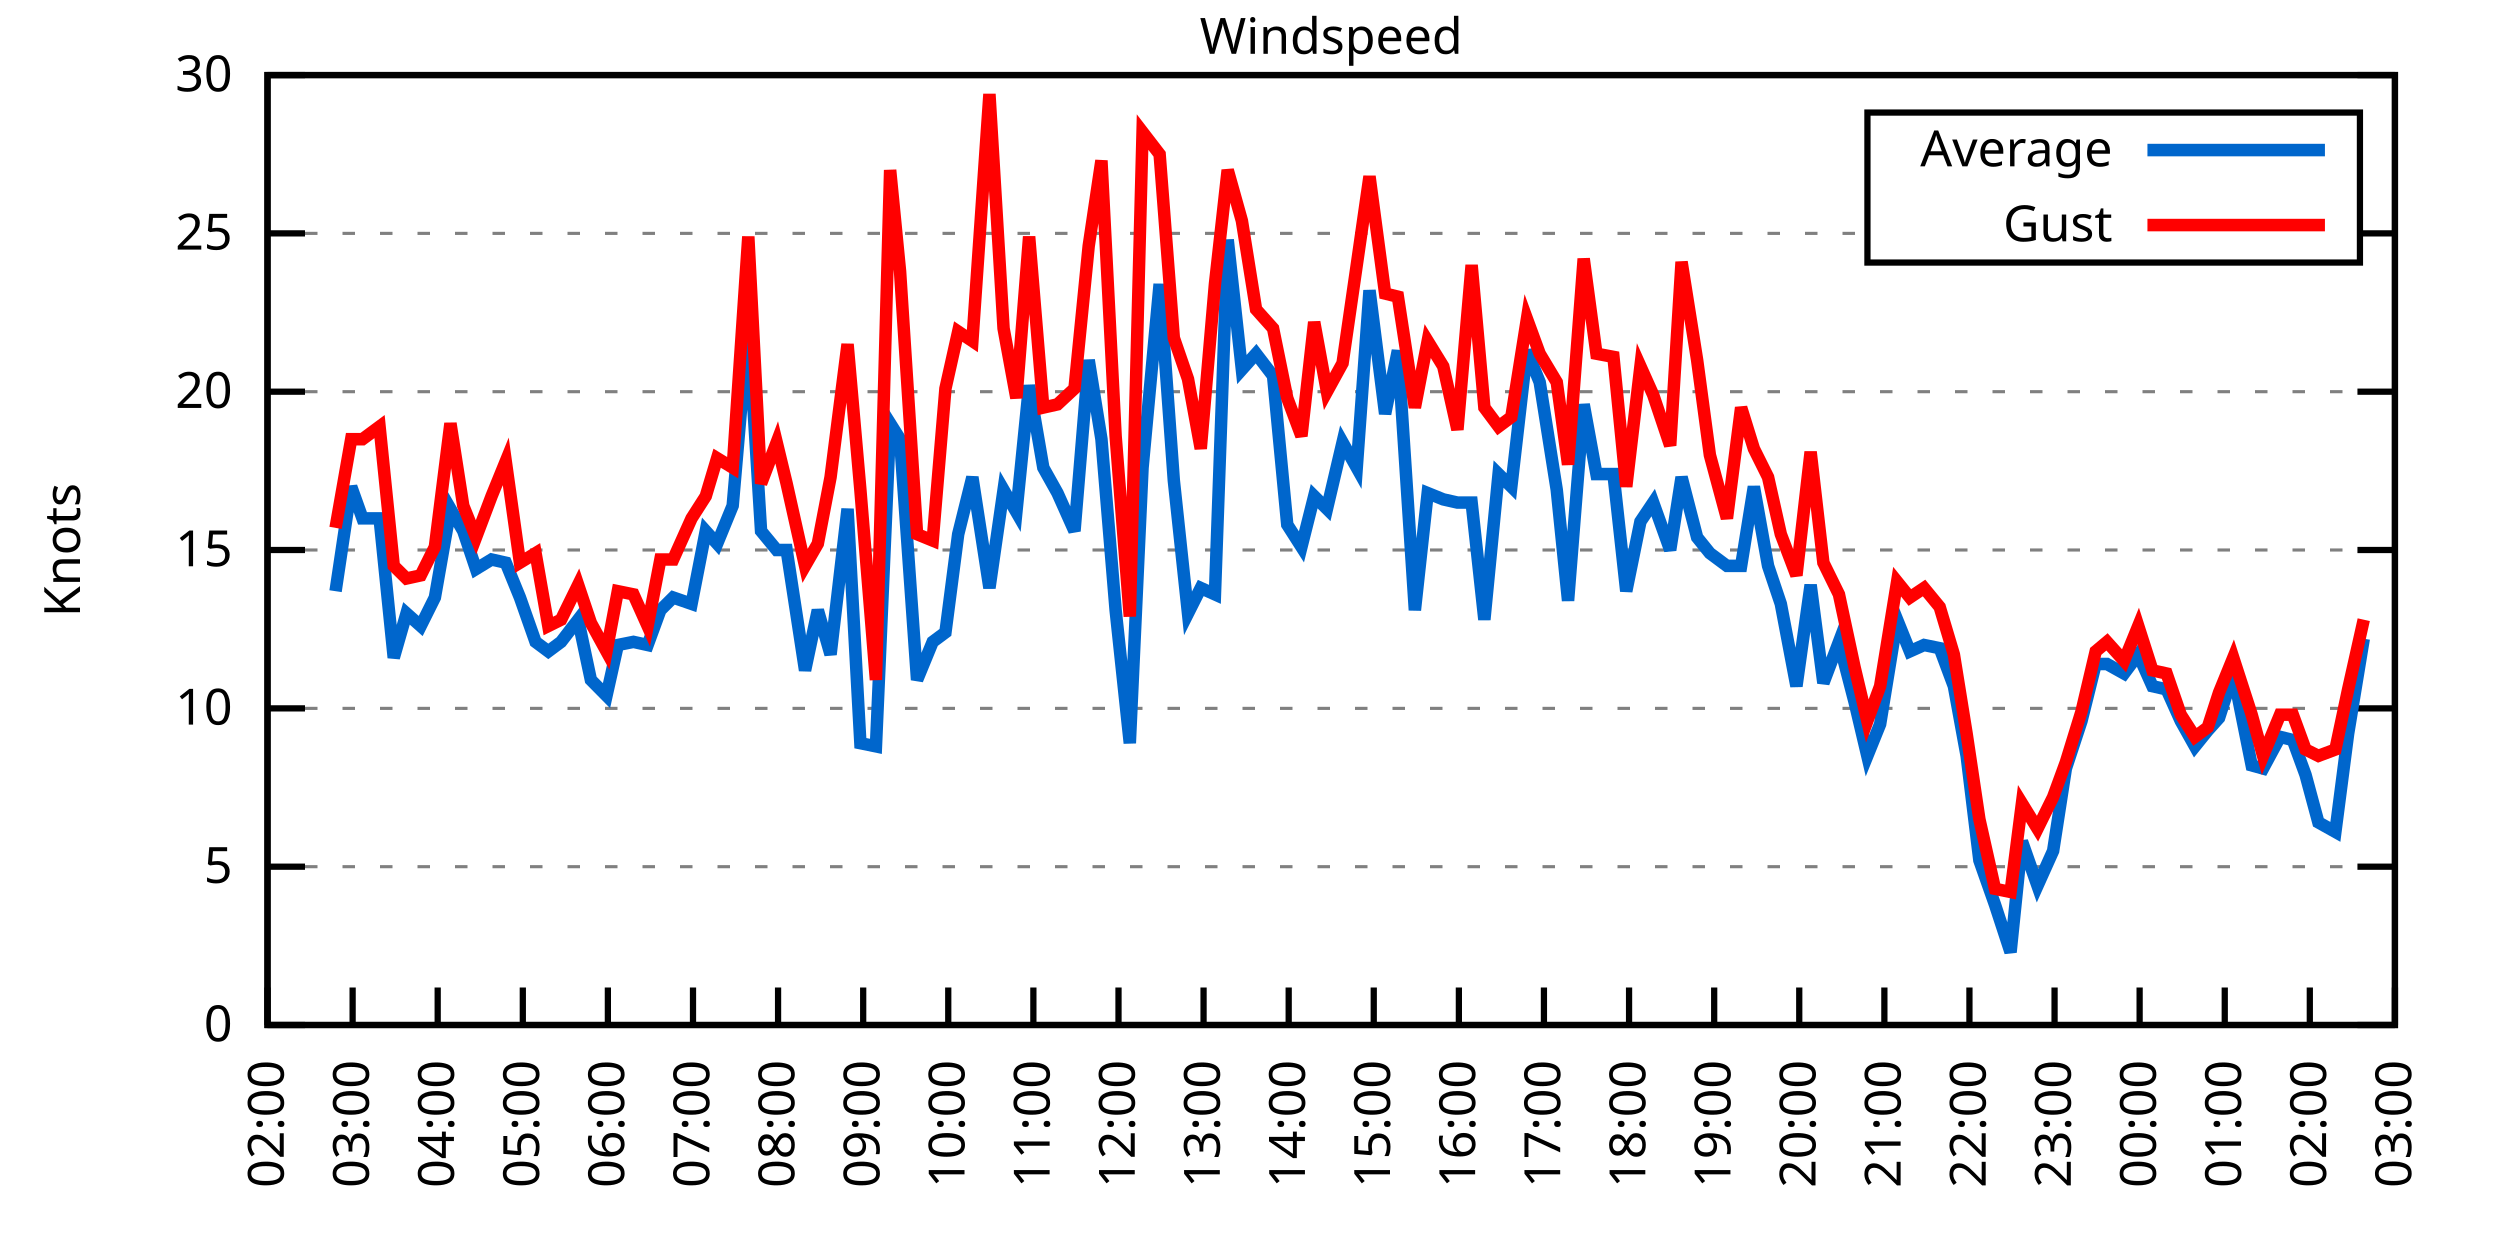
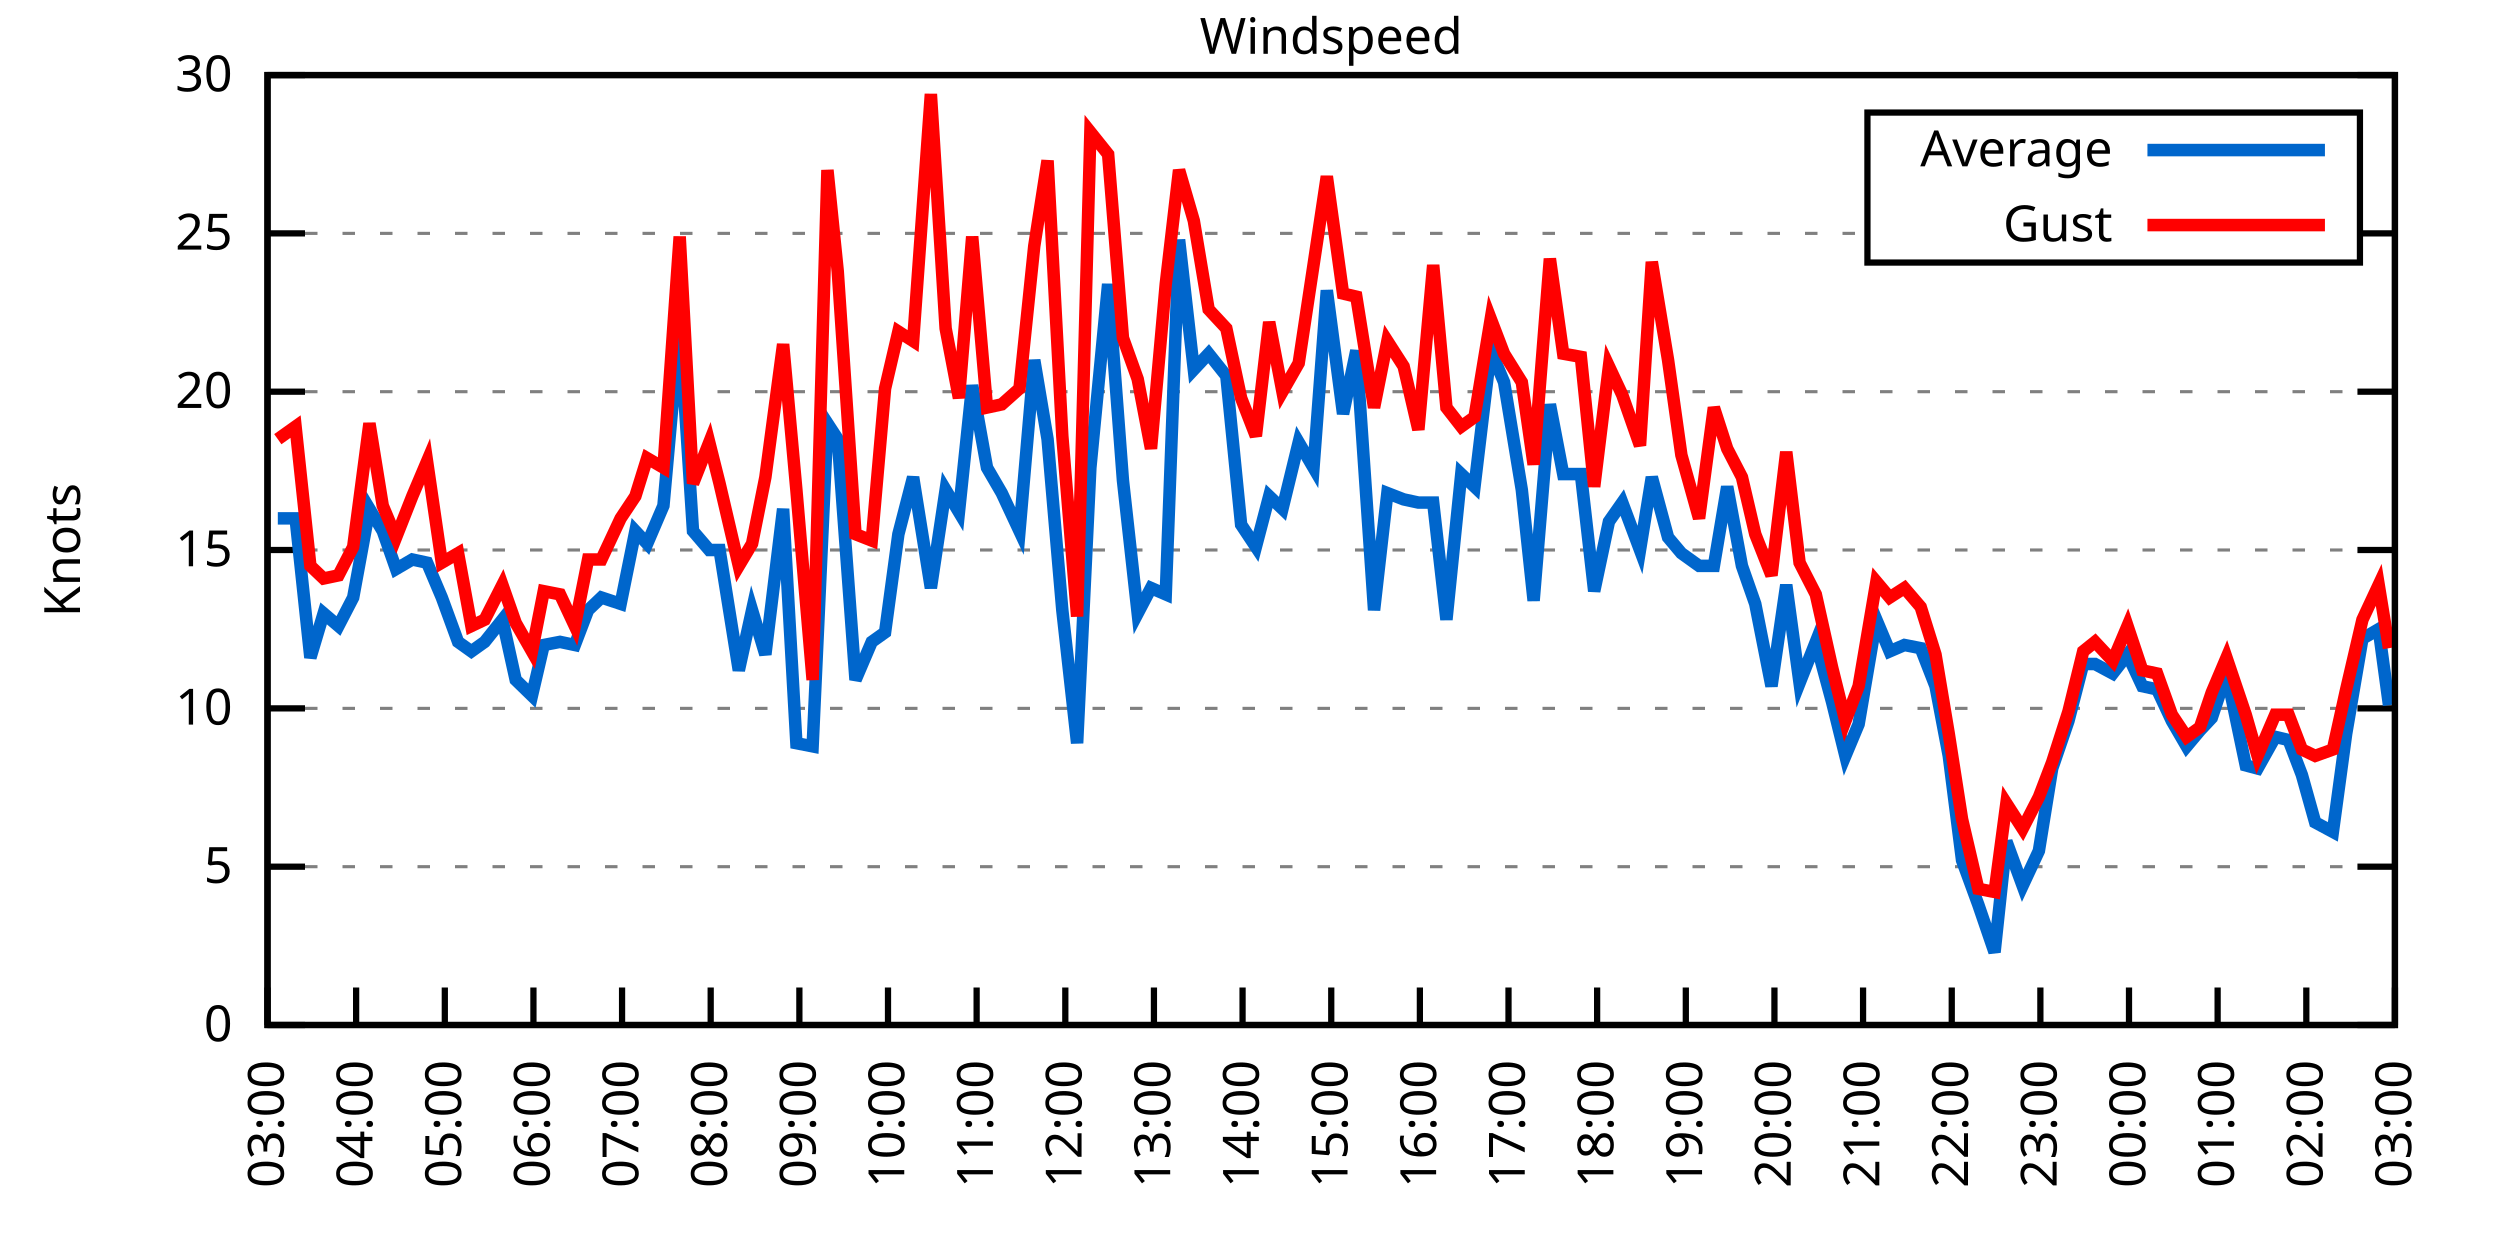
<svg xmlns="http://www.w3.org/2000/svg" xmlns:xlink="http://www.w3.org/1999/xlink" width="400" height="200" viewBox="0 0 400 200">
  <g id="gnuplot_canvas">
    <rect x="0" y="0" width="400" height="200" fill="none" />
    <defs>
      <circle id="gpDot" r="0.5" stroke-width="0.5" stroke="currentColor" />
      <path id="gpPt0" stroke-width="0.333" stroke="currentColor" d="M-1,0 h2 M0,-1 v2" />
      <path id="gpPt1" stroke-width="0.333" stroke="currentColor" d="M-1,-1 L1,1 M1,-1 L-1,1" />
      <path id="gpPt2" stroke-width="0.333" stroke="currentColor" d="M-1,0 L1,0 M0,-1 L0,1 M-1,-1 L1,1 M-1,1 L1,-1" />
      <rect id="gpPt3" stroke-width="0.333" stroke="currentColor" x="-1" y="-1" width="2" height="2" />
      <rect id="gpPt4" stroke-width="0.333" stroke="currentColor" fill="currentColor" x="-1" y="-1" width="2" height="2" />
      <circle id="gpPt5" stroke-width="0.333" stroke="currentColor" cx="0" cy="0" r="1" />
      <use xlink:href="#gpPt5" id="gpPt6" fill="currentColor" stroke="none" />
      <path id="gpPt7" stroke-width="0.333" stroke="currentColor" d="M0,-1.33 L-1.33,0.67 L1.33,0.67 z" />
      <use xlink:href="#gpPt7" id="gpPt8" fill="currentColor" stroke="none" />
      <use xlink:href="#gpPt7" id="gpPt9" stroke="currentColor" transform="rotate(180)" />
      <use xlink:href="#gpPt9" id="gpPt10" fill="currentColor" stroke="none" />
      <use xlink:href="#gpPt3" id="gpPt11" stroke="currentColor" transform="rotate(45)" />
      <use xlink:href="#gpPt11" id="gpPt12" fill="currentColor" stroke="none" />
      <path id="gpPt13" stroke-width="0.333" stroke="currentColor" d="M0,1.330 L1.265,0.411 L0.782,-1.067 L-0.782,-1.076 L-1.265,0.411 z" />
      <use xlink:href="#gpPt13" id="gpPt14" fill="currentColor" stroke="none" />
      <filter id="textbox" filterUnits="objectBoundingBox" x="0" y="0" height="1" width="1">
        <feFlood flood-color="white" flood-opacity="1" result="bgnd" />
        <feComposite in="SourceGraphic" in2="bgnd" operator="atop" />
      </filter>
      <filter id="greybox" filterUnits="objectBoundingBox" x="0" y="0" height="1" width="1">
        <feFlood flood-color="lightgrey" flood-opacity="1" result="grey" />
        <feComposite in="SourceGraphic" in2="grey" operator="atop" />
      </filter>
    </defs>
    <g fill="none" color="white" stroke="currentColor" stroke-width="1.00" stroke-linecap="butt" stroke-linejoin="miter">
</g>
    <g fill="none" color="black" stroke="currentColor" stroke-width="1.00" stroke-linecap="butt" stroke-linejoin="miter">
      <g stroke="none" shape-rendering="crispEdges">
        <polygon fill="rgb(255, 255, 255)" points="42.80,164.00 383.18,164.00 383.18,12.02 42.80,12.02 " />
      </g>
    </g>
    <g fill="none" color="black" stroke="currentColor" stroke-width="1.00" stroke-linecap="butt" stroke-linejoin="miter">
</g>
    <g fill="none" color="black" stroke="black" stroke-width="0.50" stroke-linecap="butt" stroke-linejoin="miter">
</g>
    <g fill="none" color="gray" stroke="currentColor" stroke-width="0.50" stroke-linecap="butt" stroke-linejoin="miter">
      <path stroke="gray" stroke-dasharray="2,4" class="gridline" d="M42.80,164.00 L383.19,164.00  " />
    </g>
    <g fill="none" color="gray" stroke="gray" stroke-width="1.00" stroke-linecap="butt" stroke-linejoin="miter">
</g>
    <g fill="none" color="black" stroke="currentColor" stroke-width="1.00" stroke-linecap="butt" stroke-linejoin="miter">
      <path stroke="black" d="M42.80,164.00 L48.80,164.00 M383.19,164.00 L377.19,164.00  " />
      <g transform="translate(37.20,166.60)" stroke="none" fill="black" font-family="Sans" font-size="8.00" text-anchor="end">
        <text>
          <tspan font-family="Sans"> 0</tspan>
        </text>
      </g>
    </g>
    <g fill="none" color="black" stroke="currentColor" stroke-width="1.00" stroke-linecap="butt" stroke-linejoin="miter">
</g>
    <g fill="none" color="black" stroke="black" stroke-width="0.50" stroke-linecap="butt" stroke-linejoin="miter">
</g>
    <g fill="none" color="gray" stroke="currentColor" stroke-width="0.50" stroke-linecap="butt" stroke-linejoin="miter">
      <path stroke="gray" stroke-dasharray="2,4" class="gridline" d="M42.80,138.67 L383.19,138.67  " />
    </g>
    <g fill="none" color="gray" stroke="gray" stroke-width="1.00" stroke-linecap="butt" stroke-linejoin="miter">
</g>
    <g fill="none" color="black" stroke="currentColor" stroke-width="1.00" stroke-linecap="butt" stroke-linejoin="miter">
      <path stroke="black" d="M42.80,138.67 L48.80,138.67 M383.19,138.67 L377.19,138.67  " />
      <g transform="translate(37.20,141.27)" stroke="none" fill="black" font-family="Sans" font-size="8.00" text-anchor="end">
        <text>
          <tspan font-family="Sans"> 5</tspan>
        </text>
      </g>
    </g>
    <g fill="none" color="black" stroke="currentColor" stroke-width="1.00" stroke-linecap="butt" stroke-linejoin="miter">
</g>
    <g fill="none" color="black" stroke="black" stroke-width="0.50" stroke-linecap="butt" stroke-linejoin="miter">
</g>
    <g fill="none" color="gray" stroke="currentColor" stroke-width="0.50" stroke-linecap="butt" stroke-linejoin="miter">
      <path stroke="gray" stroke-dasharray="2,4" class="gridline" d="M42.80,113.34 L383.19,113.34  " />
    </g>
    <g fill="none" color="gray" stroke="gray" stroke-width="1.00" stroke-linecap="butt" stroke-linejoin="miter">
</g>
    <g fill="none" color="black" stroke="currentColor" stroke-width="1.00" stroke-linecap="butt" stroke-linejoin="miter">
      <path stroke="black" d="M42.80,113.34 L48.80,113.34 M383.19,113.34 L377.19,113.34  " />
      <g transform="translate(37.20,115.94)" stroke="none" fill="black" font-family="Sans" font-size="8.00" text-anchor="end">
        <text>
          <tspan font-family="Sans"> 10</tspan>
        </text>
      </g>
    </g>
    <g fill="none" color="black" stroke="currentColor" stroke-width="1.00" stroke-linecap="butt" stroke-linejoin="miter">
</g>
    <g fill="none" color="black" stroke="black" stroke-width="0.50" stroke-linecap="butt" stroke-linejoin="miter">
</g>
    <g fill="none" color="gray" stroke="currentColor" stroke-width="0.50" stroke-linecap="butt" stroke-linejoin="miter">
      <path stroke="gray" stroke-dasharray="2,4" class="gridline" d="M42.80,88.00 L383.19,88.00  " />
    </g>
    <g fill="none" color="gray" stroke="gray" stroke-width="1.00" stroke-linecap="butt" stroke-linejoin="miter">
</g>
    <g fill="none" color="black" stroke="currentColor" stroke-width="1.00" stroke-linecap="butt" stroke-linejoin="miter">
      <path stroke="black" d="M42.80,88.00 L48.80,88.00 M383.19,88.00 L377.19,88.00  " />
      <g transform="translate(37.20,90.60)" stroke="none" fill="black" font-family="Sans" font-size="8.00" text-anchor="end">
        <text>
          <tspan font-family="Sans"> 15</tspan>
        </text>
      </g>
    </g>
    <g fill="none" color="black" stroke="currentColor" stroke-width="1.00" stroke-linecap="butt" stroke-linejoin="miter">
</g>
    <g fill="none" color="black" stroke="black" stroke-width="0.50" stroke-linecap="butt" stroke-linejoin="miter">
</g>
    <g fill="none" color="gray" stroke="currentColor" stroke-width="0.50" stroke-linecap="butt" stroke-linejoin="miter">
      <path stroke="gray" stroke-dasharray="2,4" class="gridline" d="M42.80,62.67 L383.19,62.67  " />
    </g>
    <g fill="none" color="gray" stroke="gray" stroke-width="1.00" stroke-linecap="butt" stroke-linejoin="miter">
</g>
    <g fill="none" color="black" stroke="currentColor" stroke-width="1.00" stroke-linecap="butt" stroke-linejoin="miter">
      <path stroke="black" d="M42.80,62.67 L48.80,62.67 M383.19,62.67 L377.19,62.67  " />
      <g transform="translate(37.20,65.27)" stroke="none" fill="black" font-family="Sans" font-size="8.00" text-anchor="end">
        <text>
          <tspan font-family="Sans"> 20</tspan>
        </text>
      </g>
    </g>
    <g fill="none" color="black" stroke="currentColor" stroke-width="1.00" stroke-linecap="butt" stroke-linejoin="miter">
</g>
    <g fill="none" color="black" stroke="black" stroke-width="0.50" stroke-linecap="butt" stroke-linejoin="miter">
</g>
    <g fill="none" color="gray" stroke="currentColor" stroke-width="0.50" stroke-linecap="butt" stroke-linejoin="miter">
      <path stroke="gray" stroke-dasharray="2,4" class="gridline" d="M42.80,37.34 L298.79,37.34 M377.59,37.34 L383.19,37.34  " />
    </g>
    <g fill="none" color="gray" stroke="gray" stroke-width="1.00" stroke-linecap="butt" stroke-linejoin="miter">
</g>
    <g fill="none" color="black" stroke="currentColor" stroke-width="1.00" stroke-linecap="butt" stroke-linejoin="miter">
      <path stroke="black" d="M42.80,37.34 L48.80,37.34 M383.19,37.34 L377.19,37.34  " />
      <g transform="translate(37.20,39.94)" stroke="none" fill="black" font-family="Sans" font-size="8.00" text-anchor="end">
        <text>
          <tspan font-family="Sans"> 25</tspan>
        </text>
      </g>
    </g>
    <g fill="none" color="black" stroke="currentColor" stroke-width="1.00" stroke-linecap="butt" stroke-linejoin="miter">
</g>
    <g fill="none" color="black" stroke="black" stroke-width="0.50" stroke-linecap="butt" stroke-linejoin="miter">
</g>
    <g fill="none" color="gray" stroke="currentColor" stroke-width="0.50" stroke-linecap="butt" stroke-linejoin="miter">
      <path stroke="gray" stroke-dasharray="2,4" class="gridline" d="M42.80,12.01 L383.19,12.01  " />
    </g>
    <g fill="none" color="gray" stroke="gray" stroke-width="1.00" stroke-linecap="butt" stroke-linejoin="miter">
</g>
    <g fill="none" color="black" stroke="currentColor" stroke-width="1.00" stroke-linecap="butt" stroke-linejoin="miter">
      <path stroke="black" d="M42.80,12.01 L48.80,12.01 M383.19,12.01 L377.19,12.01  " />
      <g transform="translate(37.20,14.61)" stroke="none" fill="black" font-family="Sans" font-size="8.00" text-anchor="end">
        <text>
          <tspan font-family="Sans"> 30</tspan>
        </text>
      </g>
    </g>
    <g fill="none" color="black" stroke="currentColor" stroke-width="1.00" stroke-linecap="butt" stroke-linejoin="miter">
      <path stroke="black" d="M42.80,164.00 L42.80,158.00  " />
      <g transform="translate(45.40,169.60) rotate(270.00)" stroke="none" fill="black" font-family="Sans" font-size="8.00" text-anchor="end">
        <text>
-           <tspan font-family="Sans">02:00</tspan>
-         </text>
-       </g>
-     </g>
-     <g fill="none" color="black" stroke="currentColor" stroke-width="1.00" stroke-linecap="butt" stroke-linejoin="miter">
-       <path stroke="black" d="M56.42,164.00 L56.42,158.00  " />
-       <g transform="translate(59.02,169.60) rotate(270.00)" stroke="none" fill="black" font-family="Sans" font-size="8.00" text-anchor="end">
-         <text>
          <tspan font-family="Sans">03:00</tspan>
        </text>
      </g>
    </g>
    <g fill="none" color="black" stroke="currentColor" stroke-width="1.00" stroke-linecap="butt" stroke-linejoin="miter">
-       <path stroke="black" d="M70.03,164.00 L70.03,158.00  " />
-       <g transform="translate(72.63,169.60) rotate(270.00)" stroke="none" fill="black" font-family="Sans" font-size="8.00" text-anchor="end">
+       <path stroke="black" d="M56.98,164.00 L56.98,158.00  " />
+       <g transform="translate(59.58,169.60) rotate(270.00)" stroke="none" fill="black" font-family="Sans" font-size="8.00" text-anchor="end">
        <text>
          <tspan font-family="Sans">04:00</tspan>
        </text>
      </g>
    </g>
    <g fill="none" color="black" stroke="currentColor" stroke-width="1.00" stroke-linecap="butt" stroke-linejoin="miter">
-       <path stroke="black" d="M83.65,164.00 L83.65,158.00  " />
-       <g transform="translate(86.25,169.60) rotate(270.00)" stroke="none" fill="black" font-family="Sans" font-size="8.00" text-anchor="end">
+       <path stroke="black" d="M71.17,164.00 L71.17,158.00  " />
+       <g transform="translate(73.77,169.60) rotate(270.00)" stroke="none" fill="black" font-family="Sans" font-size="8.00" text-anchor="end">
        <text>
          <tspan font-family="Sans">05:00</tspan>
        </text>
      </g>
    </g>
    <g fill="none" color="black" stroke="currentColor" stroke-width="1.00" stroke-linecap="butt" stroke-linejoin="miter">
-       <path stroke="black" d="M97.26,164.00 L97.26,158.00  " />
-       <g transform="translate(99.86,169.60) rotate(270.00)" stroke="none" fill="black" font-family="Sans" font-size="8.00" text-anchor="end">
+       <path stroke="black" d="M85.35,164.00 L85.35,158.00  " />
+       <g transform="translate(87.95,169.60) rotate(270.00)" stroke="none" fill="black" font-family="Sans" font-size="8.00" text-anchor="end">
        <text>
          <tspan font-family="Sans">06:00</tspan>
        </text>
      </g>
    </g>
    <g fill="none" color="black" stroke="currentColor" stroke-width="1.00" stroke-linecap="butt" stroke-linejoin="miter">
-       <path stroke="black" d="M110.88,164.00 L110.88,158.00  " />
-       <g transform="translate(113.48,169.60) rotate(270.00)" stroke="none" fill="black" font-family="Sans" font-size="8.00" text-anchor="end">
+       <path stroke="black" d="M99.53,164.00 L99.53,158.00  " />
+       <g transform="translate(102.13,169.60) rotate(270.00)" stroke="none" fill="black" font-family="Sans" font-size="8.00" text-anchor="end">
        <text>
          <tspan font-family="Sans">07:00</tspan>
        </text>
      </g>
    </g>
    <g fill="none" color="black" stroke="currentColor" stroke-width="1.00" stroke-linecap="butt" stroke-linejoin="miter">
-       <path stroke="black" d="M124.49,164.00 L124.49,158.00  " />
-       <g transform="translate(127.09,169.60) rotate(270.00)" stroke="none" fill="black" font-family="Sans" font-size="8.00" text-anchor="end">
+       <path stroke="black" d="M113.71,164.00 L113.71,158.00  " />
+       <g transform="translate(116.31,169.60) rotate(270.00)" stroke="none" fill="black" font-family="Sans" font-size="8.00" text-anchor="end">
        <text>
          <tspan font-family="Sans">08:00</tspan>
        </text>
      </g>
    </g>
    <g fill="none" color="black" stroke="currentColor" stroke-width="1.00" stroke-linecap="butt" stroke-linejoin="miter">
-       <path stroke="black" d="M138.11,164.00 L138.11,158.00  " />
-       <g transform="translate(140.71,169.60) rotate(270.00)" stroke="none" fill="black" font-family="Sans" font-size="8.00" text-anchor="end">
+       <path stroke="black" d="M127.90,164.00 L127.90,158.00  " />
+       <g transform="translate(130.50,169.60) rotate(270.00)" stroke="none" fill="black" font-family="Sans" font-size="8.00" text-anchor="end">
        <text>
          <tspan font-family="Sans">09:00</tspan>
        </text>
      </g>
    </g>
    <g fill="none" color="black" stroke="currentColor" stroke-width="1.00" stroke-linecap="butt" stroke-linejoin="miter">
-       <path stroke="black" d="M151.72,164.00 L151.72,158.00  " />
-       <g transform="translate(154.32,169.60) rotate(270.00)" stroke="none" fill="black" font-family="Sans" font-size="8.00" text-anchor="end">
+       <path stroke="black" d="M142.08,164.00 L142.08,158.00  " />
+       <g transform="translate(144.68,169.60) rotate(270.00)" stroke="none" fill="black" font-family="Sans" font-size="8.00" text-anchor="end">
        <text>
          <tspan font-family="Sans">10:00</tspan>
        </text>
      </g>
    </g>
    <g fill="none" color="black" stroke="currentColor" stroke-width="1.00" stroke-linecap="butt" stroke-linejoin="miter">
-       <path stroke="black" d="M165.34,164.00 L165.34,158.00  " />
-       <g transform="translate(167.94,169.60) rotate(270.00)" stroke="none" fill="black" font-family="Sans" font-size="8.00" text-anchor="end">
+       <path stroke="black" d="M156.26,164.00 L156.26,158.00  " />
+       <g transform="translate(158.86,169.60) rotate(270.00)" stroke="none" fill="black" font-family="Sans" font-size="8.00" text-anchor="end">
        <text>
          <tspan font-family="Sans">11:00</tspan>
        </text>
      </g>
    </g>
    <g fill="none" color="black" stroke="currentColor" stroke-width="1.00" stroke-linecap="butt" stroke-linejoin="miter">
-       <path stroke="black" d="M178.96,164.00 L178.96,158.00  " />
-       <g transform="translate(181.56,169.60) rotate(270.00)" stroke="none" fill="black" font-family="Sans" font-size="8.00" text-anchor="end">
+       <path stroke="black" d="M170.45,164.00 L170.45,158.00  " />
+       <g transform="translate(173.05,169.60) rotate(270.00)" stroke="none" fill="black" font-family="Sans" font-size="8.00" text-anchor="end">
        <text>
          <tspan font-family="Sans">12:00</tspan>
        </text>
      </g>
    </g>
    <g fill="none" color="black" stroke="currentColor" stroke-width="1.00" stroke-linecap="butt" stroke-linejoin="miter">
-       <path stroke="black" d="M192.57,164.00 L192.57,158.00  " />
-       <g transform="translate(195.17,169.60) rotate(270.00)" stroke="none" fill="black" font-family="Sans" font-size="8.00" text-anchor="end">
+       <path stroke="black" d="M184.63,164.00 L184.63,158.00  " />
+       <g transform="translate(187.23,169.60) rotate(270.00)" stroke="none" fill="black" font-family="Sans" font-size="8.00" text-anchor="end">
        <text>
          <tspan font-family="Sans">13:00</tspan>
        </text>
      </g>
    </g>
    <g fill="none" color="black" stroke="currentColor" stroke-width="1.00" stroke-linecap="butt" stroke-linejoin="miter">
-       <path stroke="black" d="M206.19,164.00 L206.19,158.00  " />
-       <g transform="translate(208.79,169.60) rotate(270.00)" stroke="none" fill="black" font-family="Sans" font-size="8.00" text-anchor="end">
+       <path stroke="black" d="M198.81,164.00 L198.81,158.00  " />
+       <g transform="translate(201.41,169.60) rotate(270.00)" stroke="none" fill="black" font-family="Sans" font-size="8.00" text-anchor="end">
        <text>
          <tspan font-family="Sans">14:00</tspan>
        </text>
      </g>
    </g>
    <g fill="none" color="black" stroke="currentColor" stroke-width="1.00" stroke-linecap="butt" stroke-linejoin="miter">
-       <path stroke="black" d="M219.80,164.00 L219.80,158.00  " />
-       <g transform="translate(222.40,169.60) rotate(270.00)" stroke="none" fill="black" font-family="Sans" font-size="8.00" text-anchor="end">
+       <path stroke="black" d="M213.00,164.00 L213.00,158.00  " />
+       <g transform="translate(215.60,169.60) rotate(270.00)" stroke="none" fill="black" font-family="Sans" font-size="8.00" text-anchor="end">
        <text>
          <tspan font-family="Sans">15:00</tspan>
        </text>
      </g>
    </g>
    <g fill="none" color="black" stroke="currentColor" stroke-width="1.00" stroke-linecap="butt" stroke-linejoin="miter">
-       <path stroke="black" d="M233.42,164.00 L233.42,158.00  " />
-       <g transform="translate(236.02,169.60) rotate(270.00)" stroke="none" fill="black" font-family="Sans" font-size="8.00" text-anchor="end">
+       <path stroke="black" d="M227.18,164.00 L227.18,158.00  " />
+       <g transform="translate(229.78,169.60) rotate(270.00)" stroke="none" fill="black" font-family="Sans" font-size="8.00" text-anchor="end">
        <text>
          <tspan font-family="Sans">16:00</tspan>
        </text>
      </g>
    </g>
    <g fill="none" color="black" stroke="currentColor" stroke-width="1.00" stroke-linecap="butt" stroke-linejoin="miter">
-       <path stroke="black" d="M247.03,164.00 L247.03,158.00  " />
-       <g transform="translate(249.63,169.60) rotate(270.00)" stroke="none" fill="black" font-family="Sans" font-size="8.00" text-anchor="end">
+       <path stroke="black" d="M241.36,164.00 L241.36,158.00  " />
+       <g transform="translate(243.96,169.60) rotate(270.00)" stroke="none" fill="black" font-family="Sans" font-size="8.00" text-anchor="end">
        <text>
          <tspan font-family="Sans">17:00</tspan>
        </text>
      </g>
    </g>
    <g fill="none" color="black" stroke="currentColor" stroke-width="1.00" stroke-linecap="butt" stroke-linejoin="miter">
-       <path stroke="black" d="M260.65,164.00 L260.65,158.00  " />
-       <g transform="translate(263.25,169.60) rotate(270.00)" stroke="none" fill="black" font-family="Sans" font-size="8.00" text-anchor="end">
+       <path stroke="black" d="M255.54,164.00 L255.54,158.00  " />
+       <g transform="translate(258.14,169.60) rotate(270.00)" stroke="none" fill="black" font-family="Sans" font-size="8.00" text-anchor="end">
        <text>
          <tspan font-family="Sans">18:00</tspan>
        </text>
      </g>
    </g>
    <g fill="none" color="black" stroke="currentColor" stroke-width="1.00" stroke-linecap="butt" stroke-linejoin="miter">
-       <path stroke="black" d="M274.27,164.00 L274.27,158.00  " />
-       <g transform="translate(276.87,169.60) rotate(270.00)" stroke="none" fill="black" font-family="Sans" font-size="8.00" text-anchor="end">
+       <path stroke="black" d="M269.73,164.00 L269.73,158.00  " />
+       <g transform="translate(272.33,169.60) rotate(270.00)" stroke="none" fill="black" font-family="Sans" font-size="8.00" text-anchor="end">
        <text>
          <tspan font-family="Sans">19:00</tspan>
        </text>
      </g>
    </g>
    <g fill="none" color="black" stroke="currentColor" stroke-width="1.00" stroke-linecap="butt" stroke-linejoin="miter">
-       <path stroke="black" d="M287.88,164.00 L287.88,158.00  " />
-       <g transform="translate(290.48,169.60) rotate(270.00)" stroke="none" fill="black" font-family="Sans" font-size="8.00" text-anchor="end">
+       <path stroke="black" d="M283.91,164.00 L283.91,158.00  " />
+       <g transform="translate(286.51,169.60) rotate(270.00)" stroke="none" fill="black" font-family="Sans" font-size="8.00" text-anchor="end">
        <text>
          <tspan font-family="Sans">20:00</tspan>
        </text>
      </g>
    </g>
    <g fill="none" color="black" stroke="currentColor" stroke-width="1.00" stroke-linecap="butt" stroke-linejoin="miter">
-       <path stroke="black" d="M301.50,164.00 L301.50,158.00  " />
-       <g transform="translate(304.10,169.60) rotate(270.00)" stroke="none" fill="black" font-family="Sans" font-size="8.00" text-anchor="end">
+       <path stroke="black" d="M298.09,164.00 L298.09,158.00  " />
+       <g transform="translate(300.69,169.60) rotate(270.00)" stroke="none" fill="black" font-family="Sans" font-size="8.00" text-anchor="end">
        <text>
          <tspan font-family="Sans">21:00</tspan>
        </text>
      </g>
    </g>
    <g fill="none" color="black" stroke="currentColor" stroke-width="1.00" stroke-linecap="butt" stroke-linejoin="miter">
-       <path stroke="black" d="M315.11,164.00 L315.11,158.00  " />
-       <g transform="translate(317.71,169.60) rotate(270.00)" stroke="none" fill="black" font-family="Sans" font-size="8.00" text-anchor="end">
+       <path stroke="black" d="M312.28,164.00 L312.28,158.00  " />
+       <g transform="translate(314.88,169.60) rotate(270.00)" stroke="none" fill="black" font-family="Sans" font-size="8.00" text-anchor="end">
        <text>
          <tspan font-family="Sans">22:00</tspan>
        </text>
      </g>
    </g>
    <g fill="none" color="black" stroke="currentColor" stroke-width="1.00" stroke-linecap="butt" stroke-linejoin="miter">
-       <path stroke="black" d="M328.73,164.00 L328.73,158.00  " />
-       <g transform="translate(331.33,169.60) rotate(270.00)" stroke="none" fill="black" font-family="Sans" font-size="8.00" text-anchor="end">
+       <path stroke="black" d="M326.46,164.00 L326.46,158.00  " />
+       <g transform="translate(329.06,169.60) rotate(270.00)" stroke="none" fill="black" font-family="Sans" font-size="8.00" text-anchor="end">
        <text>
          <tspan font-family="Sans">23:00</tspan>
        </text>
      </g>
    </g>
    <g fill="none" color="black" stroke="currentColor" stroke-width="1.00" stroke-linecap="butt" stroke-linejoin="miter">
-       <path stroke="black" d="M342.34,164.00 L342.34,158.00  " />
-       <g transform="translate(344.94,169.60) rotate(270.00)" stroke="none" fill="black" font-family="Sans" font-size="8.00" text-anchor="end">
+       <path stroke="black" d="M340.64,164.00 L340.64,158.00  " />
+       <g transform="translate(343.24,169.60) rotate(270.00)" stroke="none" fill="black" font-family="Sans" font-size="8.00" text-anchor="end">
        <text>
          <tspan font-family="Sans">00:00</tspan>
        </text>
      </g>
    </g>
    <g fill="none" color="black" stroke="currentColor" stroke-width="1.00" stroke-linecap="butt" stroke-linejoin="miter">
-       <path stroke="black" d="M355.96,164.00 L355.96,158.00  " />
-       <g transform="translate(358.56,169.60) rotate(270.00)" stroke="none" fill="black" font-family="Sans" font-size="8.00" text-anchor="end">
+       <path stroke="black" d="M354.82,164.00 L354.82,158.00  " />
+       <g transform="translate(357.42,169.60) rotate(270.00)" stroke="none" fill="black" font-family="Sans" font-size="8.00" text-anchor="end">
        <text>
          <tspan font-family="Sans">01:00</tspan>
        </text>
      </g>
    </g>
    <g fill="none" color="black" stroke="currentColor" stroke-width="1.00" stroke-linecap="butt" stroke-linejoin="miter">
-       <path stroke="black" d="M369.57,164.00 L369.57,158.00  " />
-       <g transform="translate(372.17,169.60) rotate(270.00)" stroke="none" fill="black" font-family="Sans" font-size="8.00" text-anchor="end">
+       <path stroke="black" d="M369.01,164.00 L369.01,158.00  " />
+       <g transform="translate(371.61,169.60) rotate(270.00)" stroke="none" fill="black" font-family="Sans" font-size="8.00" text-anchor="end">
        <text>
          <tspan font-family="Sans">02:00</tspan>
        </text>
      </g>
    </g>
    <g fill="none" color="black" stroke="currentColor" stroke-width="1.00" stroke-linecap="butt" stroke-linejoin="miter">
      <path stroke="black" d="M383.19,164.00 L383.19,158.00  " />
      <g transform="translate(385.79,169.60) rotate(270.00)" stroke="none" fill="black" font-family="Sans" font-size="8.00" text-anchor="end">
        <text>
          <tspan font-family="Sans">03:00</tspan>
        </text>
      </g>
    </g>
    <g fill="none" color="black" stroke="currentColor" stroke-width="1.00" stroke-linecap="butt" stroke-linejoin="miter">
</g>
    <g fill="none" color="black" stroke="currentColor" stroke-width="1.00" stroke-linecap="butt" stroke-linejoin="miter">
      <path stroke="black" d="M42.80,12.01 L42.80,164.00 L383.19,164.00 L383.19,12.01 L42.80,12.01 Z  " />
    </g>
    <g fill="none" color="black" stroke="currentColor" stroke-width="1.00" stroke-linecap="butt" stroke-linejoin="miter">
</g>
    <g fill="none" color="black" stroke="currentColor" stroke-width="1.00" stroke-linecap="butt" stroke-linejoin="miter">
      <path stroke="black" d="M298.79,42.01 L298.79,18.01 L377.59,18.01 L377.59,42.01 L298.79,42.01 Z  " />
    </g>
    <g id="Windspeed_plot_1">
      <g fill="none" color="white" stroke="black" stroke-width="2.00" stroke-linecap="butt" stroke-linejoin="miter">
</g>
      <g fill="none" color="black" stroke="currentColor" stroke-width="2.00" stroke-linecap="butt" stroke-linejoin="miter">
        <g transform="translate(337.99,26.61)" stroke="none" fill="black" font-family="Sans" font-size="8.00" text-anchor="end">
          <text>
            <tspan font-family="Sans">Average</tspan>
          </text>
        </g>
      </g>
      <g fill="none" color="black" stroke="currentColor" stroke-width="2.00" stroke-linecap="butt" stroke-linejoin="miter">
-         <path stroke="rgb(  0, 102, 204)" d="M343.59,24.01 L371.99,24.01 M53.69,94.59 L56.19,77.87 L58.00,82.94 L60.73,82.94 L63.00,105.23 L65.04,98.14   L67.31,100.16 L69.58,95.60 L72.07,81.42 L74.12,84.97 L76.16,91.04 L78.65,89.52 L80.92,90.03 L83.19,95.60   L85.69,102.70 L87.73,104.22 L89.77,102.70 L92.50,99.15 L94.54,108.78 L97.04,111.31 L98.85,103.20 L101.35,102.70   L103.62,103.20 L105.66,97.63 L107.70,95.60 L110.65,96.62 L112.92,84.97 L114.74,86.99 L117.23,80.91 L119.73,52.03   L121.77,84.97 L124.27,88.00 L125.86,88.00 L128.81,107.26 L130.85,97.63 L132.89,104.72 L135.61,81.42 L137.66,118.91   L140.15,119.42 L142.42,67.74 L144.01,70.27 L146.73,108.78 L149.23,102.70 L151.27,101.18 L153.31,85.47 L155.58,76.35   L158.31,94.08 L160.57,78.38 L162.62,81.93 L164.66,61.66 L166.93,74.83 L169.20,78.89 L171.92,84.97 L174.19,57.61   L176.23,70.27 L178.50,97.63 L180.77,118.91 L182.81,74.83 L185.54,45.45 L187.81,76.86 L190.08,98.14 L192.12,94.08   L194.39,95.10 L196.43,38.35 L198.70,59.13 L200.97,56.59 L203.69,60.14 L205.96,83.95 L208.23,87.50 L210.27,79.39   L212.31,81.42 L214.81,70.78 L217.08,74.83 L219.12,46.46 L221.62,66.22 L223.66,56.09 L226.38,97.63 L228.43,78.89   L230.92,79.90 L233.19,80.41 L235.46,80.41 L237.50,99.15 L239.77,75.85 L241.81,77.87 L244.31,56.09 L246.35,61.15   L249.08,78.38 L250.89,96.11 L253.39,64.70 L255.43,75.85 L258.15,75.85 L260.20,94.59 L262.47,83.45 L264.51,80.41   L267.23,88.00 L269.05,76.35 L271.54,85.98 L273.58,88.51 L276.31,90.54 L278.58,90.54 L280.62,77.87 L282.89,90.54   L284.93,96.62 L287.43,109.79 L289.70,93.58 L291.74,109.28 L294.23,102.70 L296.73,112.32 L298.77,120.94 L300.82,115.87   L303.54,99.15 L305.58,104.22 L307.85,103.20 L310.35,103.71 L312.62,109.79 L314.66,120.94 L316.70,137.66 L319.20,144.75   L321.69,152.35 L323.51,134.62 L326.00,141.71 L328.50,136.14 L330.54,122.96 L333.04,115.36 L335.31,106.24 L337.12,106.24   L339.85,107.76 L342.12,104.72 L344.39,109.79 L346.65,110.30 L348.92,115.36 L351.19,119.42 L353.24,116.88 L355.05,114.86   L357.32,107.76 L360.27,122.46 L362.09,122.96 L364.81,117.90 L366.85,118.40 L368.89,123.98 L370.94,131.58 L373.66,133.10   L375.70,117.39 L378.20,102.19  " />
+         <path stroke="rgb(  0, 102, 204)" d="M343.59,24.01 L371.99,24.01 M44.45,82.94 L47.29,82.94 L49.66,105.23 L51.78,98.14 L54.15,100.16 L56.51,95.60   L59.11,81.42 L61.24,84.97 L63.37,91.04 L65.97,89.52 L68.33,90.03 L70.69,95.60 L73.29,102.70 L75.42,104.22   L77.55,102.70 L80.38,99.15 L82.51,108.78 L85.11,111.31 L87.00,103.20 L89.60,102.70 L91.97,103.20 L94.09,97.63   L96.22,95.60 L99.30,96.62 L101.66,84.97 L103.55,86.99 L106.15,80.91 L108.75,52.03 L110.88,84.97 L113.48,88.00   L115.13,88.00 L118.21,107.26 L120.33,97.63 L122.46,104.72 L125.30,81.42 L127.42,118.91 L130.02,119.42 L132.39,67.74   L134.04,70.27 L136.88,108.78 L139.48,102.70 L141.61,101.18 L143.74,85.47 L146.10,76.35 L148.94,94.08 L151.30,78.38   L153.43,81.93 L155.55,61.66 L157.92,74.83 L160.28,78.89 L163.12,84.97 L165.48,57.61 L167.61,70.27 L169.97,97.63   L172.34,118.91 L174.46,74.83 L177.30,45.45 L179.67,76.86 L182.03,98.14 L184.16,94.08 L186.52,95.10 L188.65,38.35   L191.01,59.13 L193.38,56.59 L196.21,60.14 L198.58,83.95 L200.94,87.50 L203.07,79.39 L205.19,81.42 L207.79,70.78   L210.16,74.83 L212.29,46.46 L214.89,66.22 L217.01,56.09 L219.85,97.63 L221.98,78.89 L224.58,79.90 L226.94,80.41   L229.31,80.41 L231.43,99.15 L233.80,75.85 L235.92,77.87 L238.52,56.09 L240.65,61.15 L243.49,78.38 L245.38,96.11   L247.98,64.70 L250.11,75.85 L252.94,75.85 L255.07,94.59 L257.43,83.45 L259.56,80.41 L262.40,88.00 L264.29,76.35   L266.89,85.98 L269.02,88.51 L271.85,90.54 L274.22,90.54 L276.35,77.87 L278.71,90.54 L280.84,96.62 L283.44,109.79   L285.80,93.58 L287.93,109.28 L290.53,102.70 L293.13,112.32 L295.26,120.94 L297.38,115.87 L300.22,99.15 L302.35,104.22   L304.71,103.20 L307.31,103.71 L309.68,109.79 L311.80,120.94 L313.93,137.66 L316.53,144.75 L319.13,152.35 L321.02,134.62   L323.62,141.71 L326.22,136.14 L328.35,122.96 L330.95,115.36 L333.31,106.24 L335.20,106.24 L338.04,107.76 L340.40,104.72   L342.77,109.79 L345.13,110.30 L347.50,115.36 L349.86,119.42 L351.99,116.88 L353.88,114.86 L356.24,107.76 L359.32,122.46   L361.21,122.96 L364.04,117.90 L366.17,118.40 L368.30,123.98 L370.43,131.58 L373.26,133.10 L375.39,117.39 L377.99,102.19   L380.59,100.67 L382.24,112.83  " />
      </g>
    </g>
    <g id="Windspeed_plot_2">
      <g fill="none" color="black" stroke="currentColor" stroke-width="2.00" stroke-linecap="butt" stroke-linejoin="miter">
        <g transform="translate(337.99,38.61)" stroke="none" fill="black" font-family="Sans" font-size="8.00" text-anchor="end">
          <text>
            <tspan font-family="Sans">Gust</tspan>
          </text>
        </g>
      </g>
      <g fill="none" color="black" stroke="currentColor" stroke-width="2.00" stroke-linecap="butt" stroke-linejoin="miter">
-         <path stroke="rgb(255,   0,   0)" d="M343.59,36.01 L371.99,36.01 M53.69,84.46 L56.19,70.27 L58.00,70.27 L60.73,68.25 L63.00,90.54 L65.04,92.56   L67.31,92.06 L69.58,87.50 L72.07,67.74 L74.12,80.91 L76.16,85.98 L78.65,79.39 L80.92,73.82 L83.19,90.03   L85.69,88.51 L87.73,100.16 L89.77,99.15 L92.50,93.58 L94.54,99.66 L97.04,104.22 L98.85,94.59 L101.35,95.10   L103.62,100.16 L105.66,89.52 L107.70,89.52 L110.65,82.94 L112.92,79.39 L114.74,73.31 L117.23,74.83 L119.73,37.85   L121.77,77.37 L124.27,70.78 L125.86,77.37 L128.81,90.54 L130.85,86.99 L132.89,76.35 L135.61,55.07 L137.66,78.38   L140.15,108.78 L142.42,27.21 L144.01,43.42 L146.73,85.47 L149.23,86.49 L151.27,62.17 L153.31,53.05 L155.58,54.57   L158.31,15.05 L160.57,52.54 L162.62,63.69 L164.66,37.85 L166.93,65.21 L169.20,64.70 L171.92,62.17 L174.19,39.37   L176.23,25.69 L178.50,69.77 L180.77,98.64 L182.81,21.13 L185.54,24.68 L187.81,54.06 L190.08,60.65 L192.12,71.79   L194.39,45.45 L196.43,27.21 L198.70,35.32 L200.97,49.50 L203.69,52.54 L205.96,63.69 L208.23,69.77 L210.27,51.53   L212.31,62.67 L214.81,58.11 L217.08,42.41 L219.12,28.22 L221.62,46.97 L223.66,47.47 L226.38,65.21 L228.43,54.57   L230.92,58.62 L233.19,68.75 L235.46,42.41 L237.50,65.21 L239.77,68.25 L241.81,66.73 L244.31,51.02 L246.35,56.59   L249.08,61.15 L250.89,74.33 L253.39,41.39 L255.43,56.59 L258.15,57.10 L260.20,77.87 L262.47,58.62 L264.51,63.18   L267.23,71.29 L269.05,41.90 L271.54,57.61 L273.58,72.81 L276.31,82.94 L278.58,65.21 L280.62,71.79 L282.89,76.35   L284.93,85.47 L287.43,92.06 L289.70,72.30 L291.74,90.03 L294.23,95.10 L296.73,106.75 L298.77,115.36 L300.82,109.79   L303.54,93.07 L305.58,95.60 L307.85,94.08 L310.35,97.12 L312.62,104.72 L314.66,117.39 L316.70,131.07 L319.20,142.21   L321.69,142.72 L323.51,128.54 L326.00,132.59 L328.50,127.52 L330.54,121.95 L333.04,113.84 L335.31,104.22 L337.12,102.70   L339.85,105.74 L342.12,100.16 L344.39,107.26 L346.65,107.76 L348.92,114.35 L351.19,117.90 L353.24,116.38 L355.05,110.80   L357.32,105.23 L360.27,114.35 L362.09,120.94 L364.81,114.35 L366.85,114.35 L368.89,119.92 L370.94,120.94 L373.66,119.92   L375.70,110.30 L378.20,99.15  " />
+         <path stroke="rgb(255,   0,   0)" d="M343.59,36.01 L371.99,36.01 M44.45,70.27 L47.29,68.25 L49.66,90.54 L51.78,92.56 L54.15,92.06 L56.51,87.50   L59.11,67.74 L61.24,80.91 L63.37,85.98 L65.97,79.39 L68.33,73.82 L70.69,90.03 L73.29,88.51 L75.42,100.16   L77.55,99.15 L80.38,93.58 L82.51,99.66 L85.11,104.22 L87.00,94.59 L89.60,95.10 L91.97,100.16 L94.09,89.52   L96.22,89.52 L99.30,82.94 L101.66,79.39 L103.55,73.31 L106.15,74.83 L108.75,37.85 L110.88,77.37 L113.48,70.78   L115.13,77.37 L118.21,90.54 L120.33,86.99 L122.46,76.35 L125.30,55.07 L127.42,78.38 L130.02,108.78 L132.39,27.21   L134.04,43.42 L136.88,85.47 L139.48,86.49 L141.61,62.17 L143.74,53.05 L146.10,54.57 L148.94,15.05 L151.30,52.54   L153.43,63.69 L155.55,37.85 L157.92,65.21 L160.28,64.70 L163.12,62.17 L165.48,39.37 L167.61,25.69 L169.97,69.77   L172.34,98.64 L174.46,21.13 L177.30,24.68 L179.67,54.06 L182.03,60.65 L184.16,71.79 L186.52,45.45 L188.65,27.21   L191.01,35.32 L193.38,49.50 L196.21,52.54 L198.58,63.69 L200.94,69.77 L203.07,51.53 L205.19,62.67 L207.79,58.11   L210.16,42.41 L212.29,28.22 L214.89,46.97 L217.01,47.47 L219.85,65.21 L221.98,54.57 L224.58,58.62 L226.94,68.75   L229.31,42.41 L231.43,65.21 L233.80,68.25 L235.92,66.73 L238.52,51.02 L240.65,56.59 L243.49,61.15 L245.38,74.33   L247.98,41.39 L250.11,56.59 L252.94,57.10 L255.07,77.87 L257.43,58.62 L259.56,63.18 L262.40,71.29 L264.29,41.90   L266.89,57.61 L269.02,72.81 L271.85,82.94 L274.22,65.21 L276.35,71.79 L278.71,76.35 L280.84,85.47 L283.44,92.06   L285.80,72.30 L287.93,90.03 L290.53,95.10 L293.13,106.75 L295.26,115.36 L297.38,109.79 L300.22,93.07 L302.35,95.60   L304.71,94.08 L307.31,97.12 L309.68,104.72 L311.80,117.39 L313.93,131.07 L316.53,142.21 L319.13,142.72 L321.02,128.54   L323.62,132.59 L326.22,127.52 L328.35,121.95 L330.95,113.84 L333.31,104.22 L335.20,102.70 L338.04,105.74 L340.40,100.16   L342.77,107.26 L345.13,107.76 L347.50,114.35 L349.86,117.90 L351.99,116.38 L353.88,110.80 L356.24,105.23 L359.32,114.35   L361.21,120.94 L364.04,114.35 L366.17,114.35 L368.30,119.92 L370.43,120.94 L373.26,119.92 L375.39,110.30 L377.99,99.15   L380.59,93.58 L382.24,103.71  " />
      </g>
    </g>
    <g fill="none" color="black" stroke="currentColor" stroke-width="2.00" stroke-linecap="butt" stroke-linejoin="miter">
</g>
    <g fill="none" color="black" stroke="black" stroke-width="1.00" stroke-linecap="butt" stroke-linejoin="miter">
</g>
    <g fill="none" color="black" stroke="currentColor" stroke-width="1.00" stroke-linecap="butt" stroke-linejoin="miter">
      <path stroke="black" d="M42.80,12.01 L42.80,164.00 L383.19,164.00 L383.19,12.01 L42.80,12.01 Z  " />
      <g transform="translate(12.80,88.01) rotate(270.00)" stroke="none" fill="black" font-family="Sans" font-size="8.00" text-anchor="middle">
        <text>
          <tspan font-family="Sans">Knots</tspan>
        </text>
      </g>
    </g>
    <g fill="none" color="black" stroke="currentColor" stroke-width="1.00" stroke-linecap="butt" stroke-linejoin="miter">
</g>
    <g fill="none" color="black" stroke="currentColor" stroke-width="1.00" stroke-linecap="butt" stroke-linejoin="miter">
      <g transform="translate(212.99,8.61)" stroke="none" fill="black" font-family="Sans" font-size="8.00" text-anchor="middle">
        <text>
          <tspan font-family="Sans">Windspeed</tspan>
        </text>
      </g>
    </g>
    <g fill="none" color="black" stroke="currentColor" stroke-width="1.00" stroke-linecap="butt" stroke-linejoin="miter">
</g>
  </g>
</svg>
